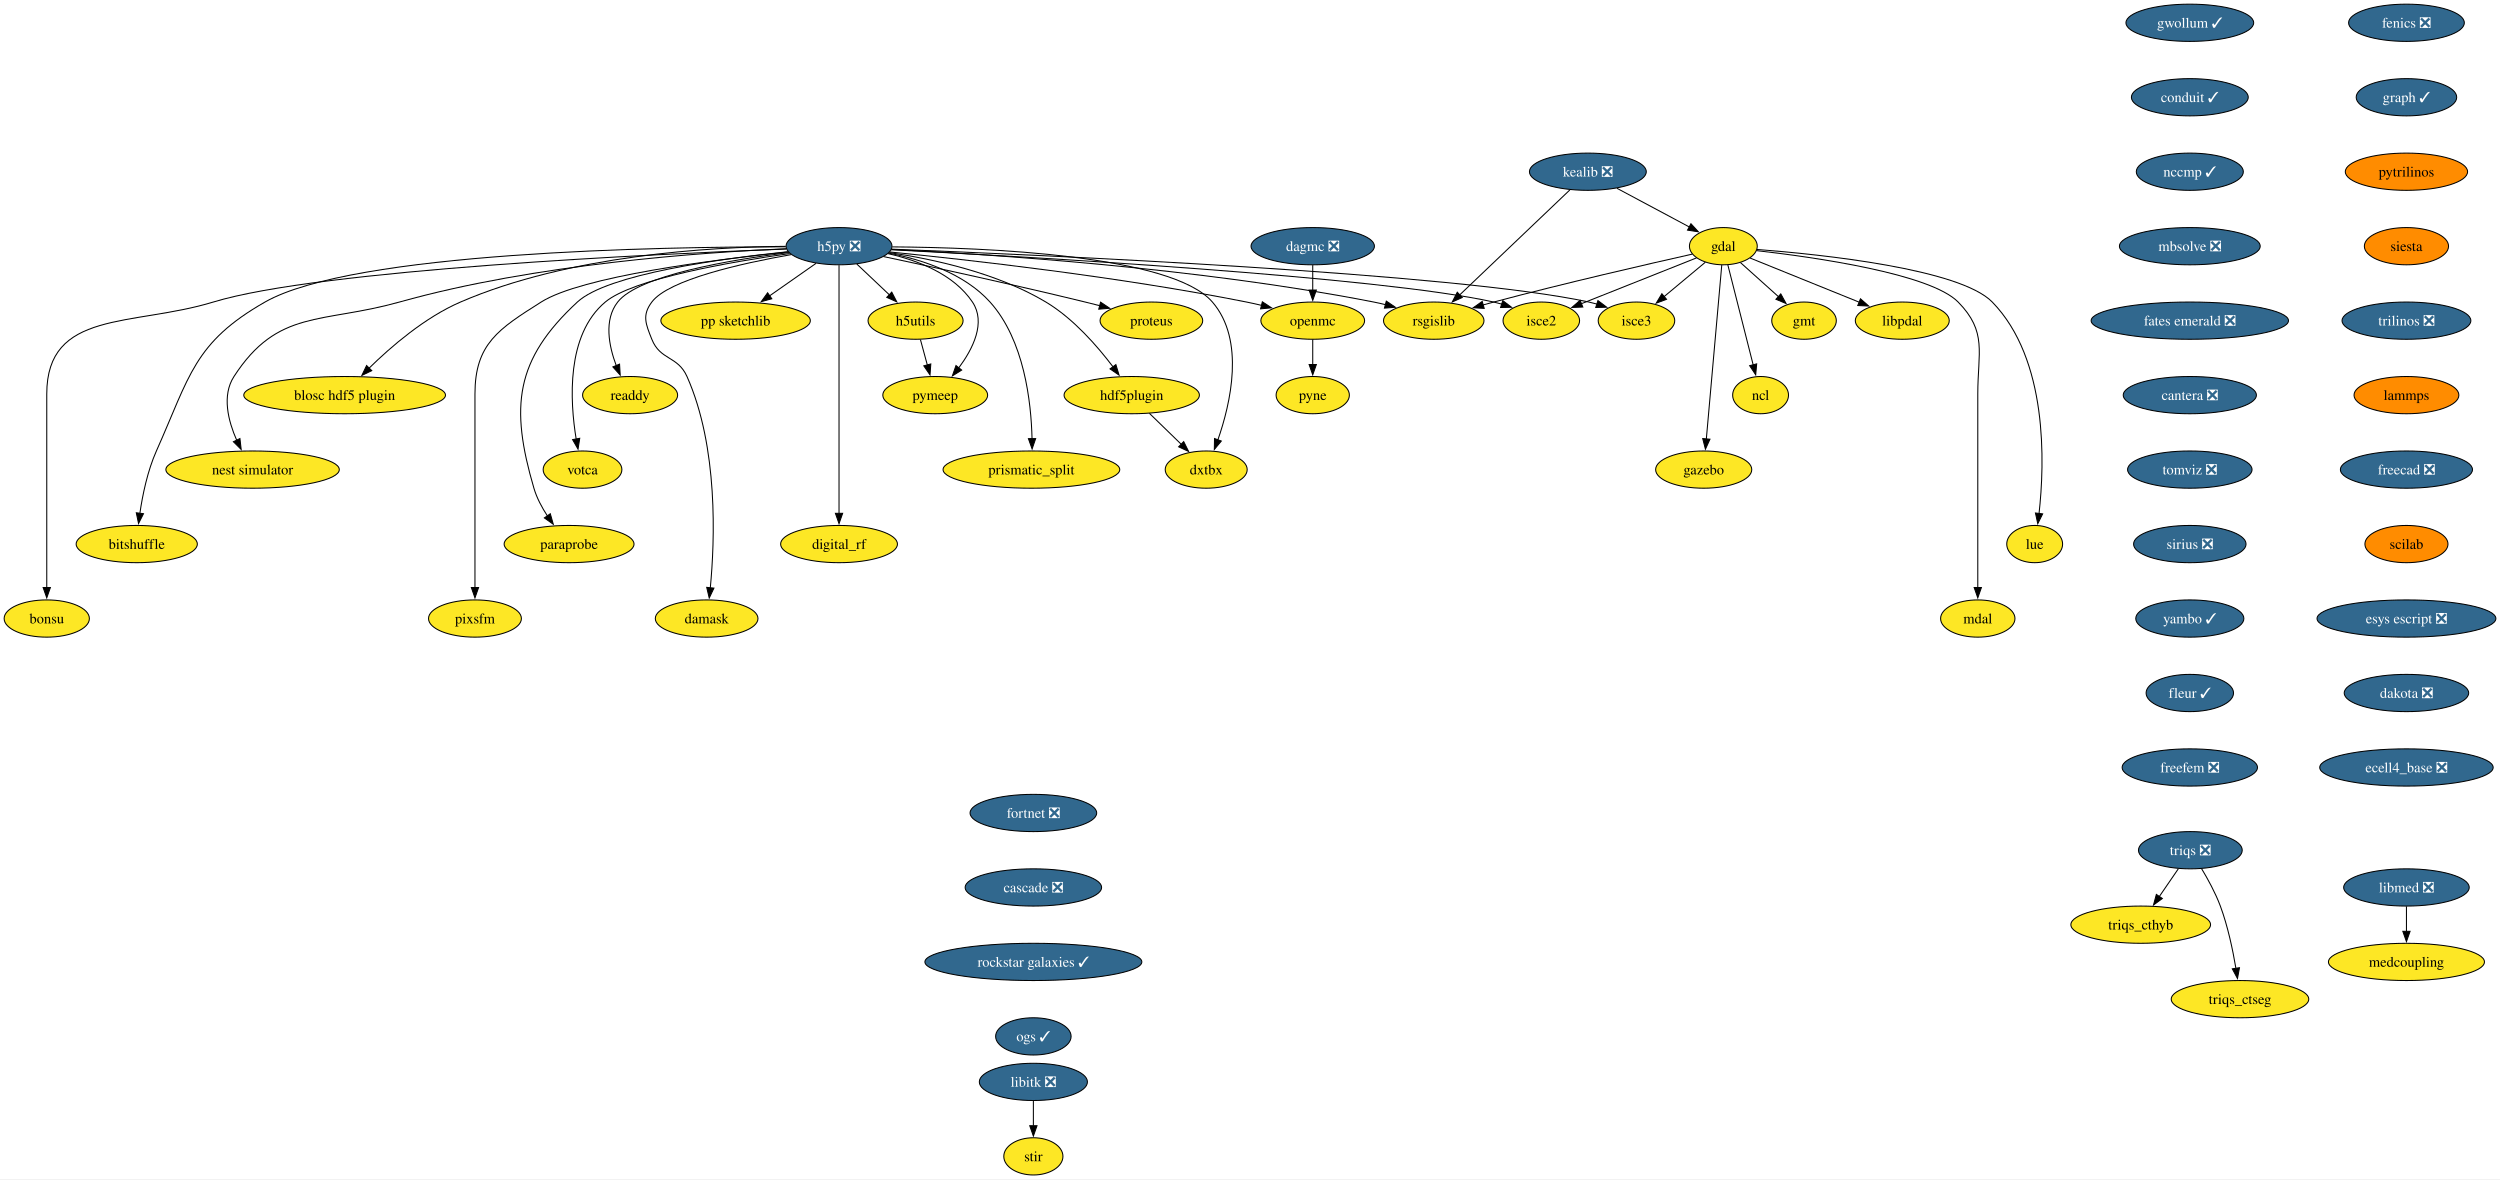
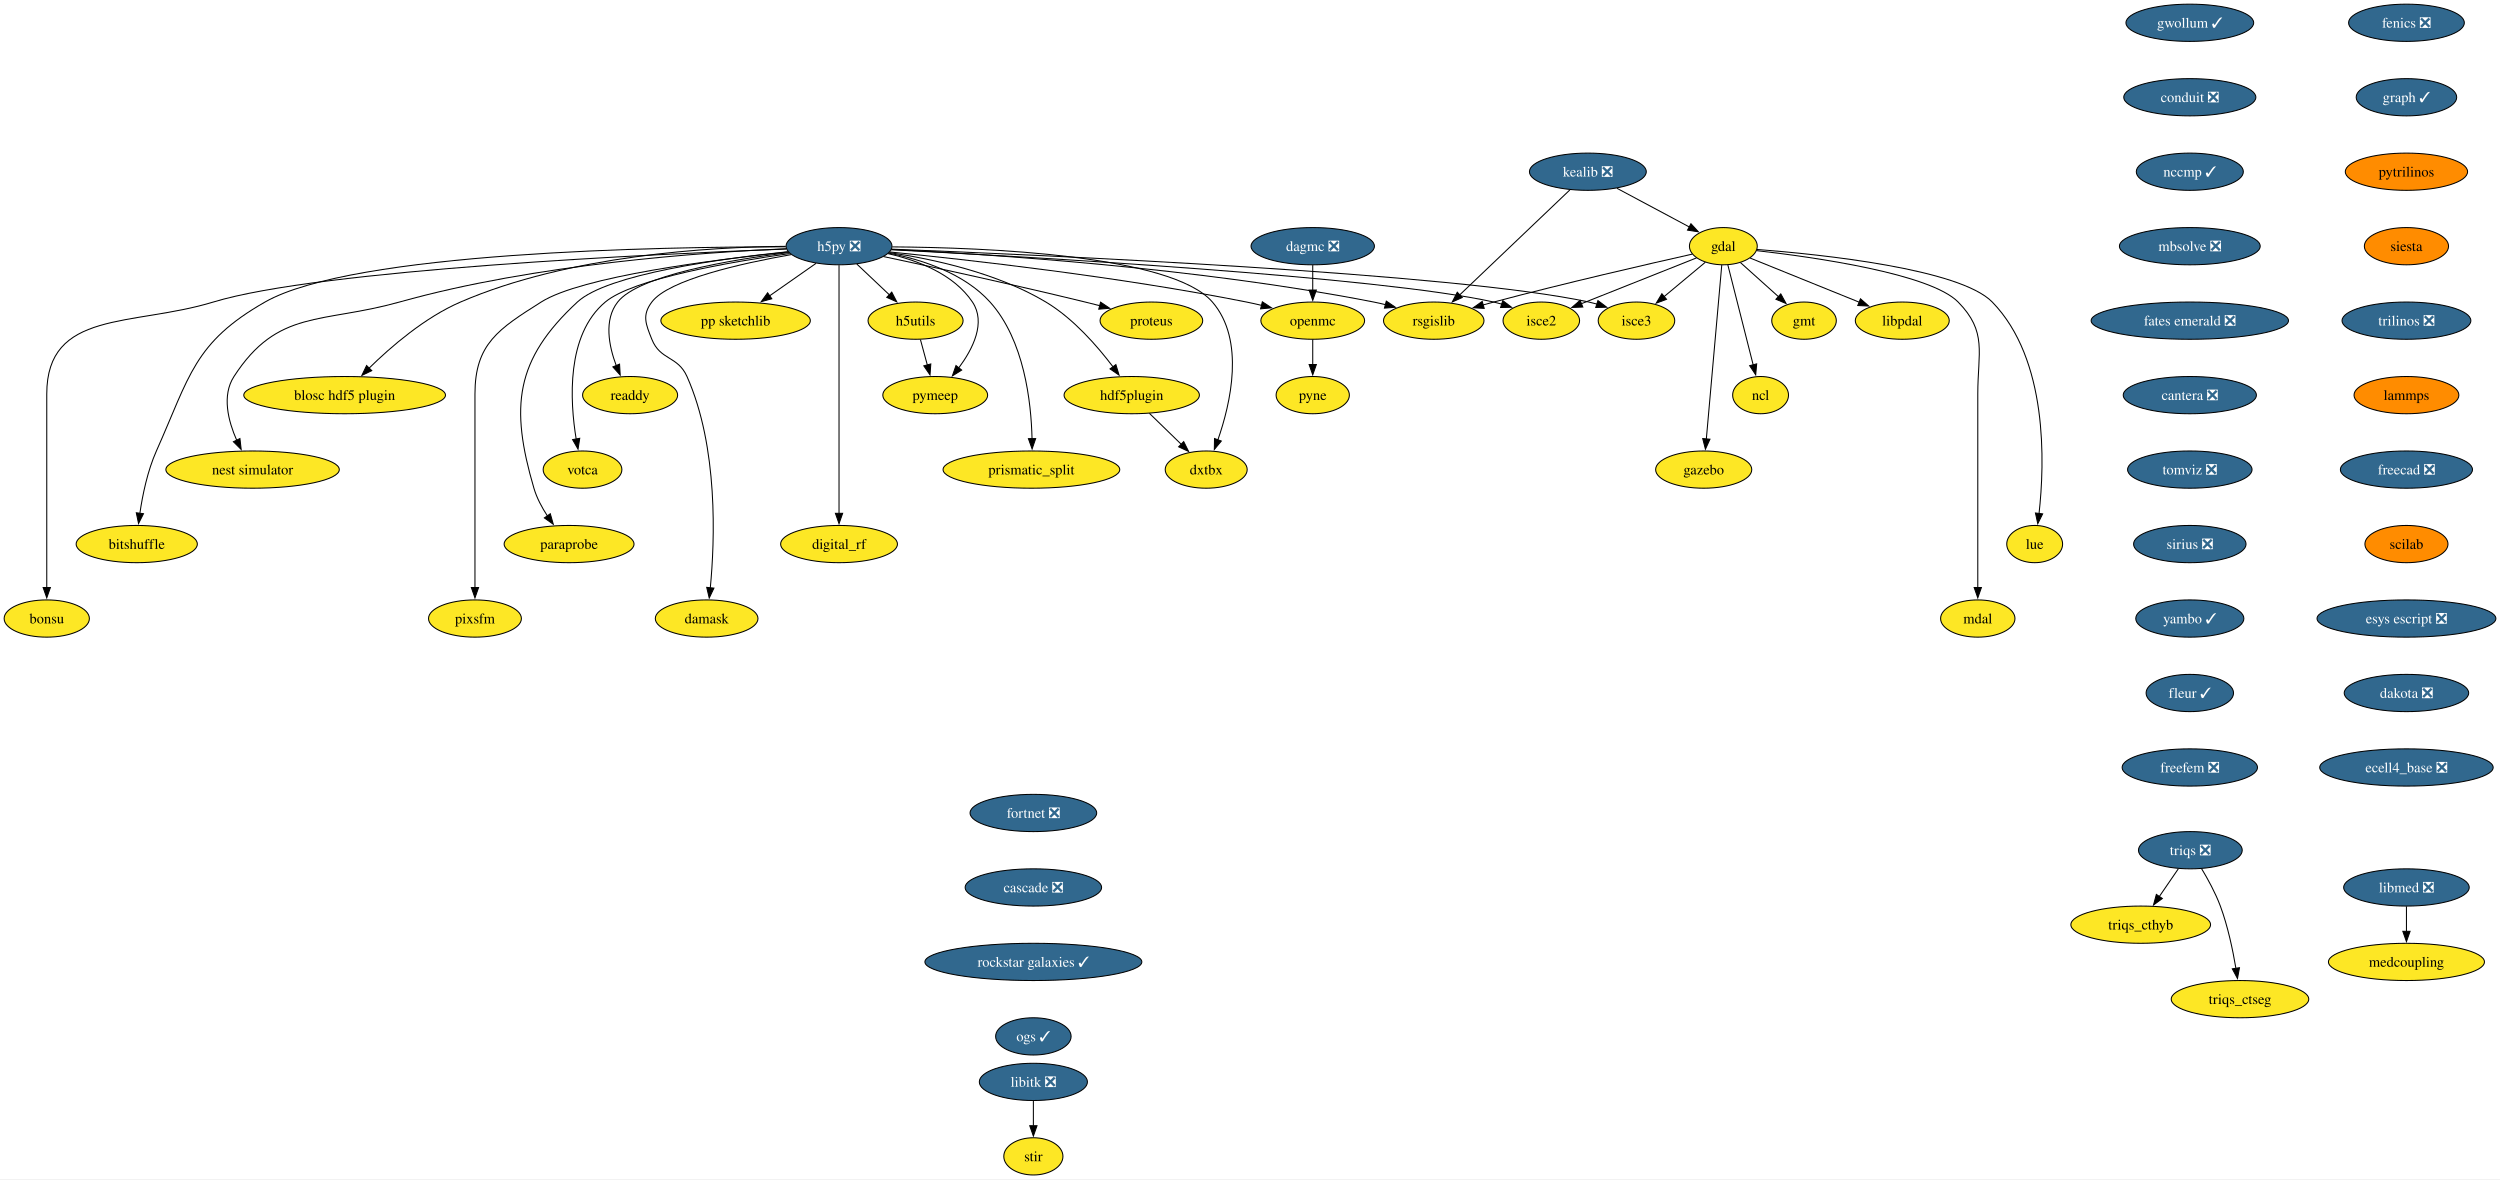
<svg xmlns="http://www.w3.org/2000/svg" xmlns:xlink="http://www.w3.org/1999/xlink" width="2417pt" height="1140pt" viewBox="0.00 0.00 2417.11 1140.00">
  <g id="graph0" class="graph" transform="scale(1 1) rotate(0) translate(4 1136)">
    <polygon fill="white" stroke="none" points="-4,4 -4,-1136 2413.11,-1136 2413.11,4 -4,4" />
    <g id="node1" class="node">
      <g id="a_node1">
        <a xlink:href="https://github.com/conda-forge/fenics-feedstock/pull/233" xlink:title="fenics ❎">
          <ellipse fill="#31688e" stroke="black" cx="2322.66" cy="-1114" rx="55.94" ry="18" />
          <text text-anchor="middle" x="2322.66" y="-1109.33" font-family="Times,serif" font-size="14.00" fill="white">fenics ❎</text>
        </a>
      </g>
    </g>
    <g id="node2" class="node">
      <g id="a_node2">
        <a xlink:href="https://github.com/conda-forge/graph-feedstock/pull/11" xlink:title="graph ✓">
          <ellipse fill="#31688e" stroke="black" cx="2322.66" cy="-1042" rx="48.58" ry="18" />
          <text text-anchor="middle" x="2322.66" y="-1037.33" font-family="Times,serif" font-size="14.00" fill="white">graph ✓</text>
        </a>
      </g>
    </g>
    <g id="node13" class="node">
      <g id="a_node13">
        <a xlink:href="https://github.com/conda-forge/pytrilinos-feedstock" xlink:title="pytrilinos">
          <ellipse fill="#ff8c00" stroke="black" cx="2322.66" cy="-970" rx="59.1" ry="18" />
          <text text-anchor="middle" x="2322.66" y="-965.33" font-family="Times,serif" font-size="14.00">pytrilinos</text>
        </a>
      </g>
    </g>
    <g id="node3" class="node">
      <g id="a_node3">
        <a xlink:href="https://github.com/conda-forge/gdal-feedstock" xlink:title="gdal">
          <ellipse fill="#fde725" stroke="black" cx="1662.21" cy="-898" rx="32.79" ry="18" />
          <text text-anchor="middle" x="1662.21" y="-893.33" font-family="Times,serif" font-size="14.00">gdal</text>
        </a>
      </g>
    </g>
    <g id="node4" class="node">
      <g id="a_node4">
        <a xlink:href="https://github.com/conda-forge/gmt-feedstock" xlink:title="gmt">
          <ellipse fill="#fde725" stroke="black" cx="1740.21" cy="-826" rx="31.22" ry="18" />
          <text text-anchor="middle" x="1740.21" y="-821.33" font-family="Times,serif" font-size="14.00">gmt</text>
        </a>
      </g>
    </g>
    <g id="edge2" class="edge">
      <path fill="none" stroke="black" d="M1678.75,-882.15C1689.48,-872.53 1703.64,-859.82 1715.66,-849.03" />
      <polygon fill="black" stroke="black" points="1717.73,-851.88 1722.84,-842.59 1713.06,-846.67 1717.73,-851.88" />
    </g>
    <g id="node5" class="node">
      <g id="a_node5">
        <a xlink:href="https://github.com/conda-forge/ncl-feedstock" xlink:title="ncl">
          <ellipse fill="#fde725" stroke="black" cx="1698.21" cy="-754" rx="27" ry="18" />
          <text text-anchor="middle" x="1698.21" y="-749.33" font-family="Times,serif" font-size="14.00">ncl</text>
        </a>
      </g>
    </g>
    <g id="edge3" class="edge">
      <path fill="none" stroke="black" d="M1666.56,-879.87C1672.64,-855.88 1683.76,-811.99 1691.07,-783.16" />
      <polygon fill="black" stroke="black" points="1694.42,-784.21 1693.48,-773.66 1687.63,-782.49 1694.42,-784.21" />
    </g>
    <g id="node6" class="node">
      <g id="a_node6">
        <a xlink:href="https://github.com/conda-forge/rsgislib-feedstock" xlink:title="rsgislib">
          <ellipse fill="#fde725" stroke="black" cx="1382.21" cy="-826" rx="48.58" ry="18" />
          <text text-anchor="middle" x="1382.21" y="-821.33" font-family="Times,serif" font-size="14.00">rsgislib</text>
        </a>
      </g>
    </g>
    <g id="edge4" class="edge">
      <path fill="none" stroke="black" d="M1632.29,-890.36C1589.53,-880.77 1508.57,-862.17 1440.21,-844 1436.87,-843.11 1433.43,-842.17 1429.97,-841.21" />
      <polygon fill="black" stroke="black" points="1430.98,-837.86 1420.41,-838.49 1429.07,-844.59 1430.98,-837.86" />
    </g>
    <g id="node7" class="node">
      <g id="a_node7">
        <a xlink:href="https://github.com/conda-forge/isce2-feedstock" xlink:title="isce2">
          <ellipse fill="#fde725" stroke="black" cx="1486.21" cy="-826" rx="37" ry="18" />
          <text text-anchor="middle" x="1486.21" y="-821.33" font-family="Times,serif" font-size="14.00">isce2</text>
        </a>
      </g>
    </g>
    <g id="edge5" class="edge">
      <path fill="none" stroke="black" d="M1636.24,-886.67C1606.82,-874.97 1558.58,-855.78 1524.76,-842.33" />
      <polygon fill="black" stroke="black" points="1526.32,-839.19 1515.74,-838.74 1523.73,-845.69 1526.32,-839.19" />
    </g>
    <g id="node8" class="node">
      <g id="a_node8">
        <a xlink:href="https://github.com/conda-forge/gazebo-feedstock" xlink:title="gazebo">
          <ellipse fill="#fde725" stroke="black" cx="1643.21" cy="-682" rx="46.47" ry="18" />
          <text text-anchor="middle" x="1643.21" y="-677.33" font-family="Times,serif" font-size="14.00">gazebo</text>
        </a>
      </g>
    </g>
    <g id="edge6" class="edge">
      <path fill="none" stroke="black" d="M1660.69,-879.85C1657.43,-843.14 1649.75,-756.66 1645.75,-711.53" />
      <polygon fill="black" stroke="black" points="1649.25,-711.39 1644.88,-701.74 1642.27,-712.01 1649.25,-711.39" />
    </g>
    <g id="node9" class="node">
      <g id="a_node9">
        <a xlink:href="https://github.com/conda-forge/lue-feedstock" xlink:title="lue">
          <ellipse fill="#fde725" stroke="black" cx="1963.21" cy="-610" rx="27" ry="18" />
          <text text-anchor="middle" x="1963.21" y="-605.33" font-family="Times,serif" font-size="14.00">lue</text>
        </a>
      </g>
    </g>
    <g id="edge7" class="edge">
      <path fill="none" stroke="black" d="M1694.61,-894.85C1757.11,-890.02 1890.96,-876.1 1922.21,-844 1976.22,-788.52 1972.92,-688.39 1967.43,-639.47" />
      <polygon fill="black" stroke="black" points="1970.92,-639.18 1966.2,-629.69 1963.97,-640.05 1970.92,-639.18" />
    </g>
    <g id="node10" class="node">
      <g id="a_node10">
        <a xlink:href="https://github.com/conda-forge/mdal-feedstock" xlink:title="mdal">
          <ellipse fill="#fde725" stroke="black" cx="1908.21" cy="-538" rx="35.95" ry="18" />
          <text text-anchor="middle" x="1908.21" y="-533.33" font-family="Times,serif" font-size="14.00">mdal</text>
        </a>
      </g>
    </g>
    <g id="edge8" class="edge">
      <path fill="none" stroke="black" d="M1694.33,-893.72C1750.29,-887.35 1862.29,-871.44 1889.21,-844 1917.54,-815.13 1908.21,-795.45 1908.21,-755 1908.21,-755 1908.21,-755 1908.21,-681 1908.21,-641.74 1908.21,-596.38 1908.21,-567.69" />
      <polygon fill="black" stroke="black" points="1911.71,-568 1908.21,-558 1904.71,-568 1911.71,-568" />
    </g>
    <g id="node11" class="node">
      <g id="a_node11">
        <a xlink:href="https://github.com/conda-forge/isce3-feedstock" xlink:title="isce3">
          <ellipse fill="#fde725" stroke="black" cx="1578.21" cy="-826" rx="37" ry="18" />
          <text text-anchor="middle" x="1578.21" y="-821.33" font-family="Times,serif" font-size="14.00">isce3</text>
        </a>
      </g>
    </g>
    <g id="edge9" class="edge">
      <path fill="none" stroke="black" d="M1644.81,-882.5C1633.25,-872.86 1617.86,-860.04 1604.78,-849.14" />
      <polygon fill="black" stroke="black" points="1607.26,-846.65 1597.34,-842.94 1602.78,-852.03 1607.26,-846.65" />
    </g>
    <g id="node12" class="node">
      <g id="a_node12">
        <a xlink:href="https://github.com/conda-forge/libpdal-feedstock" xlink:title="libpdal">
          <ellipse fill="#fde725" stroke="black" cx="1835.21" cy="-826" rx="45.42" ry="18" />
          <text text-anchor="middle" x="1835.21" y="-821.33" font-family="Times,serif" font-size="14.00">libpdal</text>
        </a>
      </g>
    </g>
    <g id="edge10" class="edge">
      <path fill="none" stroke="black" d="M1688.11,-886.52C1715.97,-875.25 1760.69,-857.15 1793.52,-843.87" />
      <polygon fill="black" stroke="black" points="1794.79,-847.13 1802.75,-840.13 1792.17,-840.64 1794.79,-847.13" />
    </g>
    <g id="node37" class="node">
      <g id="a_node37">
        <a xlink:href="https://github.com/conda-forge/siesta-feedstock" xlink:title="siesta">
          <ellipse fill="#ff8c00" stroke="black" cx="2322.66" cy="-898" rx="40.69" ry="18" />
          <text text-anchor="middle" x="2322.66" y="-893.33" font-family="Times,serif" font-size="14.00">siesta</text>
        </a>
      </g>
    </g>
    <g id="node14" class="node">
      <g id="a_node14">
        <a xlink:href="https://github.com/conda-forge/h5py-feedstock/pull/151" xlink:title="h5py ❎">
          <ellipse fill="#31688e" stroke="black" cx="807.21" cy="-898" rx="51.21" ry="18" />
          <text text-anchor="middle" x="807.21" y="-893.33" font-family="Times,serif" font-size="14.00" fill="white">h5py ❎</text>
        </a>
      </g>
    </g>
    <g id="edge12" class="edge">
      <path fill="none" stroke="black" d="M857.94,-894.88C951.08,-890.31 1155.32,-877.12 1324.21,-844 1327.98,-843.26 1331.86,-842.39 1335.74,-841.43" />
      <polygon fill="black" stroke="black" points="1336.34,-844.89 1345.11,-838.94 1334.55,-838.12 1336.34,-844.89" />
    </g>
    <g id="edge13" class="edge">
      <path fill="none" stroke="black" d="M857.53,-894.55C987.02,-887.95 1329.33,-868.65 1440.21,-844 1442.81,-843.42 1445.45,-842.73 1448.1,-841.97" />
      <polygon fill="black" stroke="black" points="1448.97,-845.37 1457.41,-838.95 1446.82,-838.71 1448.97,-845.37" />
    </g>
    <g id="edge14" class="edge">
      <path fill="none" stroke="black" d="M858.26,-895.13C1001.18,-889.61 1403.25,-871.96 1532.21,-844 1534.81,-843.44 1537.46,-842.76 1540.11,-842" />
      <polygon fill="black" stroke="black" points="1540.97,-845.4 1549.42,-839 1538.83,-838.74 1540.97,-845.4" />
    </g>
    <g id="node15" class="node">
      <g id="a_node15">
        <a xlink:href="https://github.com/conda-forge/openmc-feedstock" xlink:title="openmc">
          <ellipse fill="#fde725" stroke="black" cx="1265.21" cy="-826" rx="50.16" ry="18" />
          <text text-anchor="middle" x="1265.21" y="-821.33" font-family="Times,serif" font-size="14.00">openmc</text>
        </a>
      </g>
    </g>
    <g id="edge15" class="edge">
      <path fill="none" stroke="black" d="M856.37,-892.4C931.26,-884.93 1078.19,-868.51 1201.21,-844 1206.04,-843.04 1211.03,-841.92 1216.02,-840.73" />
      <polygon fill="black" stroke="black" points="1216.49,-844.22 1225.35,-838.41 1214.8,-837.43 1216.49,-844.22" />
    </g>
    <g id="node16" class="node">
      <g id="a_node16">
        <a xlink:href="https://github.com/conda-forge/h5utils-feedstock" xlink:title="h5utils">
          <ellipse fill="#fde725" stroke="black" cx="881.21" cy="-826" rx="45.95" ry="18" />
          <text text-anchor="middle" x="881.21" y="-821.33" font-family="Times,serif" font-size="14.00">h5utils</text>
        </a>
      </g>
    </g>
    <g id="edge16" class="edge">
      <path fill="none" stroke="black" d="M824.38,-880.76C833.72,-871.93 845.45,-860.83 855.83,-851.01" />
      <polygon fill="black" stroke="black" points="858.18,-853.6 863.04,-844.19 853.37,-848.52 858.18,-853.6" />
    </g>
    <g id="node17" class="node">
      <g id="a_node17">
        <a xlink:href="https://github.com/conda-forge/pymeep-feedstock" xlink:title="pymeep">
          <ellipse fill="#fde725" stroke="black" cx="900.21" cy="-754" rx="50.68" ry="18" />
          <text text-anchor="middle" x="900.21" y="-749.33" font-family="Times,serif" font-size="14.00">pymeep</text>
        </a>
      </g>
    </g>
    <g id="edge17" class="edge">
      <path fill="none" stroke="black" d="M854.55,-890.8C883.39,-884.31 918.08,-871.05 936.21,-844 949.47,-824.22 936.72,-798.8 922.86,-780.19" />
      <polygon fill="black" stroke="black" points="925.77,-778.23 916.8,-772.59 920.3,-782.59 925.77,-778.23" />
    </g>
    <g id="node18" class="node">
      <g id="a_node18">
        <a xlink:href="https://github.com/conda-forge/blosc-hdf5-plugin-feedstock" xlink:title="blosc hdf5 plugin">
          <ellipse fill="#fde725" stroke="black" cx="329.21" cy="-754" rx="97.51" ry="18" />
          <text text-anchor="middle" x="329.21" y="-749.33" font-family="Times,serif" font-size="14.00">blosc hdf5 plugin</text>
        </a>
      </g>
    </g>
    <g id="edge18" class="edge">
      <path fill="none" stroke="black" d="M755.51,-897.86C682.48,-897.25 546.28,-889.37 441.21,-844 406.74,-829.12 373.93,-800.78 352.83,-780.06" />
      <polygon fill="black" stroke="black" points="355.41,-777.69 345.87,-773.06 350.44,-782.62 355.41,-777.69" />
    </g>
    <g id="node19" class="node">
      <g id="a_node19">
        <a xlink:href="https://github.com/conda-forge/nest-simulator-feedstock" xlink:title="nest simulator">
          <ellipse fill="#fde725" stroke="black" cx="240.21" cy="-682" rx="83.83" ry="18" />
          <text text-anchor="middle" x="240.21" y="-677.33" font-family="Times,serif" font-size="14.00">nest simulator</text>
        </a>
      </g>
    </g>
    <g id="edge19" class="edge">
      <path fill="none" stroke="black" d="M756.2,-895.54C675.43,-892.13 513.77,-880.9 382.21,-844 307.13,-822.94 264.55,-837.48 222.21,-772 210.34,-753.63 216.62,-729.03 224.87,-710.34" />
      <polygon fill="black" stroke="black" points="227.96,-712 229.17,-701.48 221.66,-708.95 227.96,-712" />
    </g>
    <g id="node20" class="node">
      <g id="a_node20">
        <a xlink:href="https://github.com/conda-forge/bitshuffle-feedstock" xlink:title="bitshuffle">
          <ellipse fill="#fde725" stroke="black" cx="128.21" cy="-610" rx="58.57" ry="18" />
          <text text-anchor="middle" x="128.21" y="-605.33" font-family="Times,serif" font-size="14.00">bitshuffle</text>
        </a>
      </g>
    </g>
    <g id="edge20" class="edge">
      <path fill="none" stroke="black" d="M755.78,-897.38C635.07,-897.44 337.36,-892.52 252.21,-844 183.4,-804.78 179.52,-772.32 147.21,-700 138.64,-680.8 133.84,-657.52 131.22,-639.58" />
      <polygon fill="black" stroke="black" points="134.72,-639.36 129.95,-629.89 127.78,-640.26 134.72,-639.36" />
    </g>
    <g id="node21" class="node">
      <g id="a_node21">
        <a xlink:href="https://github.com/conda-forge/bonsu-feedstock" xlink:title="bonsu">
          <ellipse fill="#fde725" stroke="black" cx="41.21" cy="-538" rx="41.21" ry="18" />
          <text text-anchor="middle" x="41.21" y="-533.33" font-family="Times,serif" font-size="14.00">bonsu</text>
        </a>
      </g>
    </g>
    <g id="edge21" class="edge">
      <path fill="none" stroke="black" d="M756.13,-895.25C629.77,-890.48 305.33,-875.47 202.21,-844 124.01,-820.14 41.21,-836.76 41.21,-755 41.21,-755 41.21,-755 41.21,-681 41.21,-641.74 41.21,-596.38 41.21,-567.69" />
      <polygon fill="black" stroke="black" points="44.71,-568 41.21,-558 37.71,-568 44.71,-568" />
    </g>
    <g id="node22" class="node">
      <g id="a_node22">
        <a xlink:href="https://github.com/conda-forge/proteus-feedstock" xlink:title="proteus">
          <ellipse fill="#fde725" stroke="black" cx="1109.21" cy="-826" rx="49.63" ry="18" />
          <text text-anchor="middle" x="1109.21" y="-821.33" font-family="Times,serif" font-size="14.00">proteus</text>
        </a>
      </g>
    </g>
    <g id="edge22" class="edge">
      <path fill="none" stroke="black" d="M850.33,-887.95C898.1,-877.79 977.36,-860.56 1045.21,-844 1049.8,-842.88 1054.56,-841.68 1059.32,-840.46" />
      <polygon fill="black" stroke="black" points="1060.09,-843.88 1068.89,-837.97 1058.33,-837.1 1060.09,-843.88" />
    </g>
    <g id="node23" class="node">
      <g id="a_node23">
        <a xlink:href="https://github.com/conda-forge/hdf5plugin-feedstock" xlink:title="hdf5plugin">
          <ellipse fill="#fde725" stroke="black" cx="1090.21" cy="-754" rx="65.41" ry="18" />
          <text text-anchor="middle" x="1090.21" y="-749.33" font-family="Times,serif" font-size="14.00">hdf5plugin</text>
        </a>
      </g>
    </g>
    <g id="edge23" class="edge">
      <path fill="none" stroke="black" d="M855.81,-891.82C898.24,-885.57 960.22,-872.15 1007.21,-844 1033.69,-828.14 1056.98,-801.4 1072.1,-781.36" />
      <polygon fill="black" stroke="black" points="1074.87,-783.5 1077.94,-773.36 1069.22,-779.36 1074.87,-783.5" />
    </g>
    <g id="node24" class="node">
      <g id="a_node24">
        <a xlink:href="https://github.com/conda-forge/prismatic_split-feedstock" xlink:title="prismatic_split">
          <ellipse fill="#fde725" stroke="black" cx="993.21" cy="-682" rx="85.41" ry="18" />
          <text text-anchor="middle" x="993.21" y="-677.33" font-family="Times,serif" font-size="14.00">prismatic_split</text>
        </a>
      </g>
    </g>
    <g id="edge24" class="edge">
      <path fill="none" stroke="black" d="M855.11,-891.36C887.24,-885.09 928.13,-871.85 953.21,-844 986.31,-807.24 993,-747.34 993.82,-711.89" />
      <polygon fill="black" stroke="black" points="997.32,-711.99 993.89,-701.96 990.32,-711.94 997.32,-711.99" />
    </g>
    <g id="node25" class="node">
      <g id="a_node25">
        <a xlink:href="https://github.com/conda-forge/digital_rf-feedstock" xlink:title="digital_rf">
          <ellipse fill="#fde725" stroke="black" cx="807.21" cy="-610" rx="56.47" ry="18" />
          <text text-anchor="middle" x="807.21" y="-605.33" font-family="Times,serif" font-size="14.00">digital_rf</text>
        </a>
      </g>
    </g>
    <g id="edge25" class="edge">
      <path fill="none" stroke="black" d="M807.21,-879.54C807.21,-831.76 807.21,-698.51 807.21,-639.61" />
      <polygon fill="black" stroke="black" points="810.71,-639.75 807.21,-629.75 803.71,-639.75 810.71,-639.75" />
    </g>
    <g id="node26" class="node">
      <g id="a_node26">
        <a xlink:href="https://github.com/conda-forge/damask-feedstock" xlink:title="damask">
          <ellipse fill="#fde725" stroke="black" cx="679.21" cy="-538" rx="49.63" ry="18" />
          <text text-anchor="middle" x="679.21" y="-533.33" font-family="Times,serif" font-size="14.00">damask</text>
        </a>
      </g>
    </g>
    <g id="edge26" class="edge">
      <path fill="none" stroke="black" d="M761,-889.87C712.92,-881.39 642.41,-865.62 626.21,-844 616.62,-831.19 620.3,-822.87 626.21,-808 634.34,-787.55 651.26,-792.1 660.21,-772 690.62,-703.74 687.12,-613.14 682.75,-567.65" />
      <polygon fill="black" stroke="black" points="686.25,-567.41 681.71,-557.83 679.29,-568.14 686.25,-567.41" />
    </g>
    <g id="node27" class="node">
      <g id="a_node27">
        <a xlink:href="https://github.com/conda-forge/pp-sketchlib-feedstock" xlink:title="pp sketchlib">
          <ellipse fill="#fde725" stroke="black" cx="707.21" cy="-826" rx="72.25" ry="18" />
          <text text-anchor="middle" x="707.21" y="-821.33" font-family="Times,serif" font-size="14.00">pp sketchlib</text>
        </a>
      </g>
    </g>
    <g id="edge27" class="edge">
      <path fill="none" stroke="black" d="M785.02,-881.46C771.8,-872.21 754.79,-860.3 740.04,-849.98" />
      <polygon fill="black" stroke="black" points="742.18,-847.2 731.98,-844.34 738.16,-852.94 742.18,-847.2" />
    </g>
    <g id="node28" class="node">
      <g id="a_node28">
        <a xlink:href="https://github.com/conda-forge/readdy-feedstock" xlink:title="readdy">
          <ellipse fill="#fde725" stroke="black" cx="605.21" cy="-754" rx="45.95" ry="18" />
          <text text-anchor="middle" x="605.21" y="-749.33" font-family="Times,serif" font-size="14.00">readdy</text>
        </a>
      </g>
    </g>
    <g id="edge28" class="edge">
      <path fill="none" stroke="black" d="M758.77,-891.87C702.09,-884.76 613.38,-869.77 593.21,-844 579.72,-826.76 584.64,-801.65 591.84,-782.49" />
      <polygon fill="black" stroke="black" points="595.01,-783.98 595.63,-773.4 588.55,-781.28 595.01,-783.98" />
    </g>
    <g id="node29" class="node">
      <g id="a_node29">
        <a xlink:href="https://github.com/conda-forge/votca-feedstock" xlink:title="votca">
          <ellipse fill="#fde725" stroke="black" cx="559.21" cy="-682" rx="38.06" ry="18" />
          <text text-anchor="middle" x="559.21" y="-677.33" font-family="Times,serif" font-size="14.00">votca</text>
        </a>
      </g>
    </g>
    <g id="edge29" class="edge">
      <path fill="none" stroke="black" d="M759.52,-890.92C701.48,-882.67 607.9,-866.35 581.21,-844 543.26,-812.21 547,-748.34 553.11,-711.31" />
      <polygon fill="black" stroke="black" points="556.5,-712.27 554.86,-701.8 549.61,-711 556.5,-712.27" />
    </g>
    <g id="node30" class="node">
      <g id="a_node30">
        <a xlink:href="https://github.com/conda-forge/dxtbx-feedstock" xlink:title="dxtbx">
          <ellipse fill="#fde725" stroke="black" cx="1162.21" cy="-682" rx="39.63" ry="18" />
          <text text-anchor="middle" x="1162.21" y="-677.33" font-family="Times,serif" font-size="14.00">dxtbx</text>
        </a>
      </g>
    </g>
    <g id="edge30" class="edge">
      <path fill="none" stroke="black" d="M858.62,-897.33C948.6,-896.69 1128.82,-889.6 1168.21,-844 1200.06,-807.14 1185.8,-745.92 1173.43,-710.54" />
      <polygon fill="black" stroke="black" points="1176.81,-709.61 1170.06,-701.45 1170.25,-712.04 1176.81,-709.61" />
    </g>
    <g id="node31" class="node">
      <g id="a_node31">
        <a xlink:href="https://github.com/conda-forge/paraprobe-feedstock" xlink:title="paraprobe">
          <ellipse fill="#fde725" stroke="black" cx="546.21" cy="-610" rx="62.78" ry="18" />
          <text text-anchor="middle" x="546.21" y="-605.33" font-family="Times,serif" font-size="14.00">paraprobe</text>
        </a>
      </g>
    </g>
    <g id="edge31" class="edge">
      <path fill="none" stroke="black" d="M757.85,-892.65C692.84,-885.94 583.32,-870.94 554.21,-844 493.92,-788.2 489.1,-742.83 512.21,-664 514.97,-654.6 519.96,-645.29 525.28,-637.16" />
      <polygon fill="black" stroke="black" points="528.04,-639.32 530.94,-629.13 522.32,-635.29 528.04,-639.32" />
    </g>
    <g id="node32" class="node">
      <g id="a_node32">
        <a xlink:href="https://github.com/conda-forge/pixsfm-feedstock" xlink:title="pixsfm">
          <ellipse fill="#fde725" stroke="black" cx="455.21" cy="-538" rx="44.9" ry="18" />
          <text text-anchor="middle" x="455.21" y="-533.33" font-family="Times,serif" font-size="14.00">pixsfm</text>
        </a>
      </g>
    </g>
    <g id="edge32" class="edge">
      <path fill="none" stroke="black" d="M758.14,-892.42C686.66,-885.01 558.19,-868.69 519.21,-844 478.06,-817.93 455.21,-803.72 455.21,-755 455.21,-755 455.21,-755 455.21,-681 455.21,-641.74 455.21,-596.38 455.21,-567.69" />
      <polygon fill="black" stroke="black" points="458.71,-568 455.21,-558 451.71,-568 458.71,-568" />
    </g>
    <g id="node33" class="node">
      <g id="a_node33">
        <a xlink:href="https://github.com/conda-forge/pyne-feedstock" xlink:title="pyne">
          <ellipse fill="#fde725" stroke="black" cx="1265.21" cy="-754" rx="35.42" ry="18" />
          <text text-anchor="middle" x="1265.21" y="-749.33" font-family="Times,serif" font-size="14.00">pyne</text>
        </a>
      </g>
    </g>
    <g id="edge33" class="edge">
      <path fill="none" stroke="black" d="M1265.21,-807.7C1265.21,-800.41 1265.21,-791.73 1265.21,-783.54" />
      <polygon fill="black" stroke="black" points="1268.71,-783.62 1265.21,-773.62 1261.71,-783.62 1268.71,-783.62" />
    </g>
    <g id="edge34" class="edge">
      <path fill="none" stroke="black" d="M885.91,-807.7C887.93,-800.24 890.35,-791.32 892.62,-782.97" />
      <polygon fill="black" stroke="black" points="895.93,-784.13 895.17,-773.57 889.18,-782.3 895.93,-784.13" />
    </g>
    <g id="edge35" class="edge">
      <path fill="none" stroke="black" d="M1107.28,-736.41C1116.5,-727.44 1128.05,-716.21 1138.17,-706.37" />
      <polygon fill="black" stroke="black" points="1140.44,-709.05 1145.17,-699.57 1135.56,-704.03 1140.44,-709.05" />
    </g>
    <g id="node34" class="node">
      <g id="a_node34">
        <a xlink:href="https://github.com/conda-forge/kealib-feedstock/pull/65" xlink:title="kealib ❎">
          <ellipse fill="#31688e" stroke="black" cx="1531.21" cy="-970" rx="56.47" ry="18" />
          <text text-anchor="middle" x="1531.21" y="-965.33" font-family="Times,serif" font-size="14.00" fill="white">kealib ❎</text>
        </a>
      </g>
    </g>
    <g id="edge36" class="edge">
      <path fill="none" stroke="black" d="M1559.32,-953.98C1579.86,-943 1607.79,-928.08 1629.36,-916.55" />
      <polygon fill="black" stroke="black" points="1630.88,-919.71 1638.05,-911.91 1627.58,-913.54 1630.88,-919.71" />
    </g>
    <g id="edge37" class="edge">
      <path fill="none" stroke="black" d="M1513.83,-952.43C1487.45,-927.29 1437.18,-879.38 1406.98,-850.6" />
      <polygon fill="black" stroke="black" points="1409.78,-848.44 1400.12,-844.07 1404.95,-853.5 1409.78,-848.44" />
    </g>
    <g id="node35" class="node">
      <g id="a_node35">
        <a xlink:href="https://github.com/conda-forge/libitk-feedstock/pull/99" xlink:title="libitk ❎">
          <ellipse fill="#31688e" stroke="black" cx="995.11" cy="-90" rx="52.26" ry="18" />
          <text text-anchor="middle" x="995.11" y="-85.33" font-family="Times,serif" font-size="14.00" fill="white">libitk ❎</text>
        </a>
      </g>
    </g>
    <g id="node36" class="node">
      <g id="a_node36">
        <a xlink:href="https://github.com/conda-forge/stir-feedstock" xlink:title="stir">
          <ellipse fill="#fde725" stroke="black" cx="995.11" cy="-18" rx="28.59" ry="18" />
          <text text-anchor="middle" x="995.11" y="-13.32" font-family="Times,serif" font-size="14.00">stir</text>
        </a>
      </g>
    </g>
    <g id="edge38" class="edge">
      <path fill="none" stroke="black" d="M995.11,-71.7C995.11,-64.41 995.11,-55.73 995.11,-47.54" />
      <polygon fill="black" stroke="black" points="998.61,-47.62 995.11,-37.62 991.61,-47.62 998.61,-47.62" />
    </g>
    <g id="node38" class="node">
      <g id="a_node38">
        <a xlink:href="https://github.com/conda-forge/trilinos-feedstock/pull/48" xlink:title="trilinos ❎">
          <ellipse fill="#31688e" stroke="black" cx="2322.66" cy="-826" rx="62.26" ry="18" />
          <text text-anchor="middle" x="2322.66" y="-821.33" font-family="Times,serif" font-size="14.00" fill="white">trilinos ❎</text>
        </a>
      </g>
    </g>
    <g id="node41" class="node">
      <g id="a_node41">
        <a xlink:href="https://github.com/conda-forge/lammps-feedstock" xlink:title="lammps">
          <ellipse fill="#ff8c00" stroke="black" cx="2322.66" cy="-754" rx="50.68" ry="18" />
          <text text-anchor="middle" x="2322.66" y="-749.33" font-family="Times,serif" font-size="14.00">lammps</text>
        </a>
      </g>
    </g>
    <g id="node39" class="node">
      <g id="a_node39">
        <a xlink:href="https://github.com/conda-forge/libmed-feedstock/pull/69" xlink:title="libmed ❎">
          <ellipse fill="#31688e" stroke="black" cx="2322.66" cy="-278" rx="60.68" ry="18" />
          <text text-anchor="middle" x="2322.66" y="-273.32" font-family="Times,serif" font-size="14.00" fill="white">libmed ❎</text>
        </a>
      </g>
    </g>
    <g id="node40" class="node">
      <g id="a_node40">
        <a xlink:href="https://github.com/conda-forge/medcoupling-feedstock" xlink:title="medcoupling">
          <ellipse fill="#fde725" stroke="black" cx="2322.66" cy="-206" rx="75.41" ry="18" />
          <text text-anchor="middle" x="2322.66" y="-201.32" font-family="Times,serif" font-size="14.00">medcoupling</text>
        </a>
      </g>
    </g>
    <g id="edge41" class="edge">
      <path fill="none" stroke="black" d="M2322.66,-259.7C2322.66,-252.41 2322.66,-243.73 2322.66,-235.54" />
      <polygon fill="black" stroke="black" points="2326.16,-235.62 2322.66,-225.62 2319.16,-235.62 2326.16,-235.62" />
    </g>
    <g id="node42" class="node">
      <g id="a_node42">
        <a xlink:href="https://github.com/conda-forge/freecad-feedstock/pull/128" xlink:title="freecad ❎">
          <ellipse fill="#31688e" stroke="black" cx="2322.66" cy="-682" rx="63.84" ry="18" />
          <text text-anchor="middle" x="2322.66" y="-677.33" font-family="Times,serif" font-size="14.00" fill="white">freecad ❎</text>
        </a>
      </g>
    </g>
    <g id="node43" class="node">
      <g id="a_node43">
        <a xlink:href="https://github.com/conda-forge/scilab-feedstock" xlink:title="scilab">
          <ellipse fill="#ff8c00" stroke="black" cx="2322.66" cy="-610" rx="40.16" ry="18" />
          <text text-anchor="middle" x="2322.66" y="-605.33" font-family="Times,serif" font-size="14.00">scilab</text>
        </a>
      </g>
    </g>
    <g id="node44" class="node">
      <g id="a_node44">
        <a xlink:href="https://github.com/conda-forge/esys-escript-feedstock/pull/76" xlink:title="esys escript ❎">
          <ellipse fill="#31688e" stroke="black" cx="2322.66" cy="-538" rx="86.46" ry="18" />
          <text text-anchor="middle" x="2322.66" y="-533.33" font-family="Times,serif" font-size="14.00" fill="white">esys escript ❎</text>
        </a>
      </g>
    </g>
    <g id="node45" class="node">
      <g id="a_node45">
        <a xlink:href="https://github.com/conda-forge/dakota-feedstock/pull/52" xlink:title="dakota ❎">
          <ellipse fill="#31688e" stroke="black" cx="2322.66" cy="-466" rx="60.15" ry="18" />
          <text text-anchor="middle" x="2322.66" y="-461.32" font-family="Times,serif" font-size="14.00" fill="white">dakota ❎</text>
        </a>
      </g>
    </g>
    <g id="node46" class="node">
      <g id="a_node46">
        <a xlink:href="https://github.com/conda-forge/ecell4_base-feedstock/pull/32" xlink:title="ecell4_base ❎">
          <ellipse fill="#31688e" stroke="black" cx="2322.66" cy="-394" rx="83.83" ry="18" />
          <text text-anchor="middle" x="2322.66" y="-389.32" font-family="Times,serif" font-size="14.00" fill="white">ecell4_base ❎</text>
        </a>
      </g>
    </g>
    <g id="node47" class="node">
      <g id="a_node47">
        <a xlink:href="https://github.com/conda-forge/triqs-feedstock/pull/72" xlink:title="triqs ❎">
          <ellipse fill="#31688e" stroke="black" cx="2113.73" cy="-314" rx="50.16" ry="18" />
          <text text-anchor="middle" x="2113.73" y="-309.32" font-family="Times,serif" font-size="14.00" fill="white">triqs ❎</text>
        </a>
      </g>
    </g>
    <g id="node48" class="node">
      <g id="a_node48">
        <a xlink:href="https://github.com/conda-forge/triqs_cthyb-feedstock" xlink:title="triqs_cthyb">
          <ellipse fill="#fde725" stroke="black" cx="2065.73" cy="-242" rx="67.52" ry="18" />
          <text text-anchor="middle" x="2065.73" y="-237.32" font-family="Times,serif" font-size="14.00">triqs_cthyb</text>
        </a>
      </g>
    </g>
    <g id="edge48" class="edge">
      <path fill="none" stroke="black" d="M2102.11,-296.05C2096.57,-287.97 2089.81,-278.12 2083.64,-269.11" />
      <polygon fill="black" stroke="black" points="2086.64,-267.31 2078.1,-261.04 2080.87,-271.26 2086.64,-267.31" />
    </g>
    <g id="node49" class="node">
      <g id="a_node49">
        <a xlink:href="https://github.com/conda-forge/triqs_ctseg-feedstock" xlink:title="triqs_ctseg">
          <ellipse fill="#fde725" stroke="black" cx="2161.73" cy="-170" rx="66.47" ry="18" />
          <text text-anchor="middle" x="2161.73" y="-165.32" font-family="Times,serif" font-size="14.00">triqs_ctseg</text>
        </a>
      </g>
    </g>
    <g id="edge49" class="edge">
      <path fill="none" stroke="black" d="M2124.44,-296.41C2130.58,-286.25 2137.98,-272.78 2142.73,-260 2149.97,-240.5 2154.79,-217.53 2157.76,-199.8" />
      <polygon fill="black" stroke="black" points="2161.21,-200.4 2159.3,-189.98 2154.29,-199.32 2161.21,-200.4" />
    </g>
    <g id="node50" class="node">
      <g id="a_node50">
        <a xlink:href="https://github.com/conda-forge/gwollum-feedstock/pull/61" xlink:title="gwollum ✓">
          <ellipse fill="#31688e" stroke="black" cx="2113.21" cy="-1114" rx="61.73" ry="18" />
          <text text-anchor="middle" x="2113.21" y="-1109.33" font-family="Times,serif" font-size="14.00" fill="white">gwollum ✓</text>
        </a>
      </g>
    </g>
    <g id="node51" class="node">
      <g id="a_node51">
-         <a xlink:href="https://github.com/conda-forge/conduit-feedstock/pull/47" xlink:title="conduit ✓">
-           <ellipse fill="#31688e" stroke="black" cx="2113.21" cy="-1042" rx="56.47" ry="18" />
-           <text text-anchor="middle" x="2113.21" y="-1037.33" font-family="Times,serif" font-size="14.00" fill="white">conduit ✓</text>
+         <a xlink:href="https://github.com/conda-forge/conduit-feedstock/pull/47" xlink:title="conduit ❎">
+           <ellipse fill="#31688e" stroke="black" cx="2113.21" cy="-1042" rx="63.84" ry="18" />
+           <text text-anchor="middle" x="2113.21" y="-1037.33" font-family="Times,serif" font-size="14.00" fill="white">conduit ❎</text>
        </a>
      </g>
    </g>
    <g id="node52" class="node">
      <g id="a_node52">
        <a xlink:href="https://github.com/conda-forge/nccmp-feedstock/pull/20" xlink:title="nccmp ✓">
          <ellipse fill="#31688e" stroke="black" cx="2113.21" cy="-970" rx="51.74" ry="18" />
          <text text-anchor="middle" x="2113.21" y="-965.33" font-family="Times,serif" font-size="14.00" fill="white">nccmp ✓</text>
        </a>
      </g>
    </g>
    <g id="node54" class="node">
      <g id="a_node54">
        <a xlink:href="https://github.com/conda-forge/mbsolve-feedstock/pull/19" xlink:title="mbsolve ❎">
          <ellipse fill="#31688e" stroke="black" cx="2113.21" cy="-898" rx="68.04" ry="18" />
          <text text-anchor="middle" x="2113.21" y="-893.33" font-family="Times,serif" font-size="14.00" fill="white">mbsolve ❎</text>
        </a>
      </g>
    </g>
    <g id="node53" class="node">
      <g id="a_node53">
        <a xlink:href="https://github.com/conda-forge/dagmc-feedstock/pull/31" xlink:title="dagmc ❎">
          <ellipse fill="#31688e" stroke="black" cx="1265.21" cy="-898" rx="59.63" ry="18" />
          <text text-anchor="middle" x="1265.21" y="-893.33" font-family="Times,serif" font-size="14.00" fill="white">dagmc ❎</text>
        </a>
      </g>
    </g>
    <g id="edge52" class="edge">
      <path fill="none" stroke="black" d="M1265.21,-879.7C1265.21,-872.41 1265.21,-863.73 1265.21,-855.54" />
      <polygon fill="black" stroke="black" points="1268.71,-855.62 1265.21,-845.62 1261.71,-855.62 1268.71,-855.62" />
    </g>
    <g id="node55" class="node">
      <g id="a_node55">
        <a xlink:href="https://github.com/conda-forge/fates-emerald-feedstock/pull/20" xlink:title="fates emerald ❎">
          <ellipse fill="#31688e" stroke="black" cx="2113.21" cy="-826" rx="95.4" ry="18" />
          <text text-anchor="middle" x="2113.21" y="-821.33" font-family="Times,serif" font-size="14.00" fill="white">fates emerald ❎</text>
        </a>
      </g>
    </g>
    <g id="node56" class="node">
      <g id="a_node56">
        <a xlink:href="https://github.com/conda-forge/cantera-feedstock/pull/44" xlink:title="cantera ❎">
          <ellipse fill="#31688e" stroke="black" cx="2113.21" cy="-754" rx="64.36" ry="18" />
          <text text-anchor="middle" x="2113.21" y="-749.33" font-family="Times,serif" font-size="14.00" fill="white">cantera ❎</text>
        </a>
      </g>
    </g>
    <g id="node57" class="node">
      <g id="a_node57">
        <a xlink:href="https://github.com/conda-forge/tomviz-feedstock/pull/65" xlink:title="tomviz ❎">
          <ellipse fill="#31688e" stroke="black" cx="2113.21" cy="-682" rx="60.15" ry="18" />
          <text text-anchor="middle" x="2113.21" y="-677.33" font-family="Times,serif" font-size="14.00" fill="white">tomviz ❎</text>
        </a>
      </g>
    </g>
    <g id="node58" class="node">
      <g id="a_node58">
        <a xlink:href="https://github.com/conda-forge/sirius-feedstock/pull/33" xlink:title="sirius ❎">
          <ellipse fill="#31688e" stroke="black" cx="2113.21" cy="-610" rx="54.36" ry="18" />
          <text text-anchor="middle" x="2113.21" y="-605.33" font-family="Times,serif" font-size="14.00" fill="white">sirius ❎</text>
        </a>
      </g>
    </g>
    <g id="node59" class="node">
      <g id="a_node59">
        <a xlink:href="https://github.com/conda-forge/yambo-feedstock/pull/33" xlink:title="yambo ✓">
          <ellipse fill="#31688e" stroke="black" cx="2113.21" cy="-538" rx="52.26" ry="18" />
          <text text-anchor="middle" x="2113.21" y="-533.33" font-family="Times,serif" font-size="14.00" fill="white">yambo ✓</text>
        </a>
      </g>
    </g>
    <g id="node60" class="node">
      <g id="a_node60">
        <a xlink:href="https://github.com/conda-forge/fleur-feedstock/pull/21" xlink:title="fleur ✓">
          <ellipse fill="#31688e" stroke="black" cx="2113.21" cy="-466" rx="42.26" ry="18" />
          <text text-anchor="middle" x="2113.21" y="-461.32" font-family="Times,serif" font-size="14.00" fill="white">fleur ✓</text>
        </a>
      </g>
    </g>
    <g id="node61" class="node">
      <g id="a_node61">
        <a xlink:href="https://github.com/conda-forge/freefem-feedstock/pull/35" xlink:title="freefem ❎">
          <ellipse fill="#31688e" stroke="black" cx="2113.21" cy="-394" rx="65.41" ry="18" />
          <text text-anchor="middle" x="2113.21" y="-389.32" font-family="Times,serif" font-size="14.00" fill="white">freefem ❎</text>
        </a>
      </g>
    </g>
    <g id="node62" class="node">
      <g id="a_node62">
        <a xlink:href="https://github.com/conda-forge/fortnet-feedstock/pull/8" xlink:title="fortnet ❎">
          <ellipse fill="#31688e" stroke="black" cx="995.11" cy="-350" rx="61.2" ry="18" />
          <text text-anchor="middle" x="995.11" y="-345.32" font-family="Times,serif" font-size="14.00" fill="white">fortnet ❎</text>
        </a>
      </g>
    </g>
    <g id="node63" class="node">
      <g id="a_node63">
        <a xlink:href="https://github.com/conda-forge/cascade-feedstock/pull/25" xlink:title="cascade ❎">
          <ellipse fill="#31688e" stroke="black" cx="995.11" cy="-278" rx="65.94" ry="18" />
          <text text-anchor="middle" x="995.11" y="-273.32" font-family="Times,serif" font-size="14.00" fill="white">cascade ❎</text>
        </a>
      </g>
    </g>
    <g id="node64" class="node">
      <g id="a_node64">
        <a xlink:href="https://github.com/conda-forge/rockstar-galaxies-feedstock/pull/4" xlink:title="rockstar galaxies ✓">
          <ellipse fill="#31688e" stroke="black" cx="995.11" cy="-206" rx="104.87" ry="18" />
          <text text-anchor="middle" x="995.11" y="-201.33" font-family="Times,serif" font-size="14.00" fill="white">rockstar galaxies ✓</text>
        </a>
      </g>
    </g>
    <g id="node65" class="node">
      <g id="a_node65">
        <a xlink:href="https://github.com/conda-forge/ogs-feedstock/pull/2" xlink:title="ogs ✓">
          <ellipse fill="#31688e" stroke="black" cx="995.11" cy="-134" rx="36.48" ry="18" />
          <text text-anchor="middle" x="995.11" y="-129.32" font-family="Times,serif" font-size="14.00" fill="white">ogs ✓</text>
        </a>
      </g>
    </g>
  </g>
</svg>
